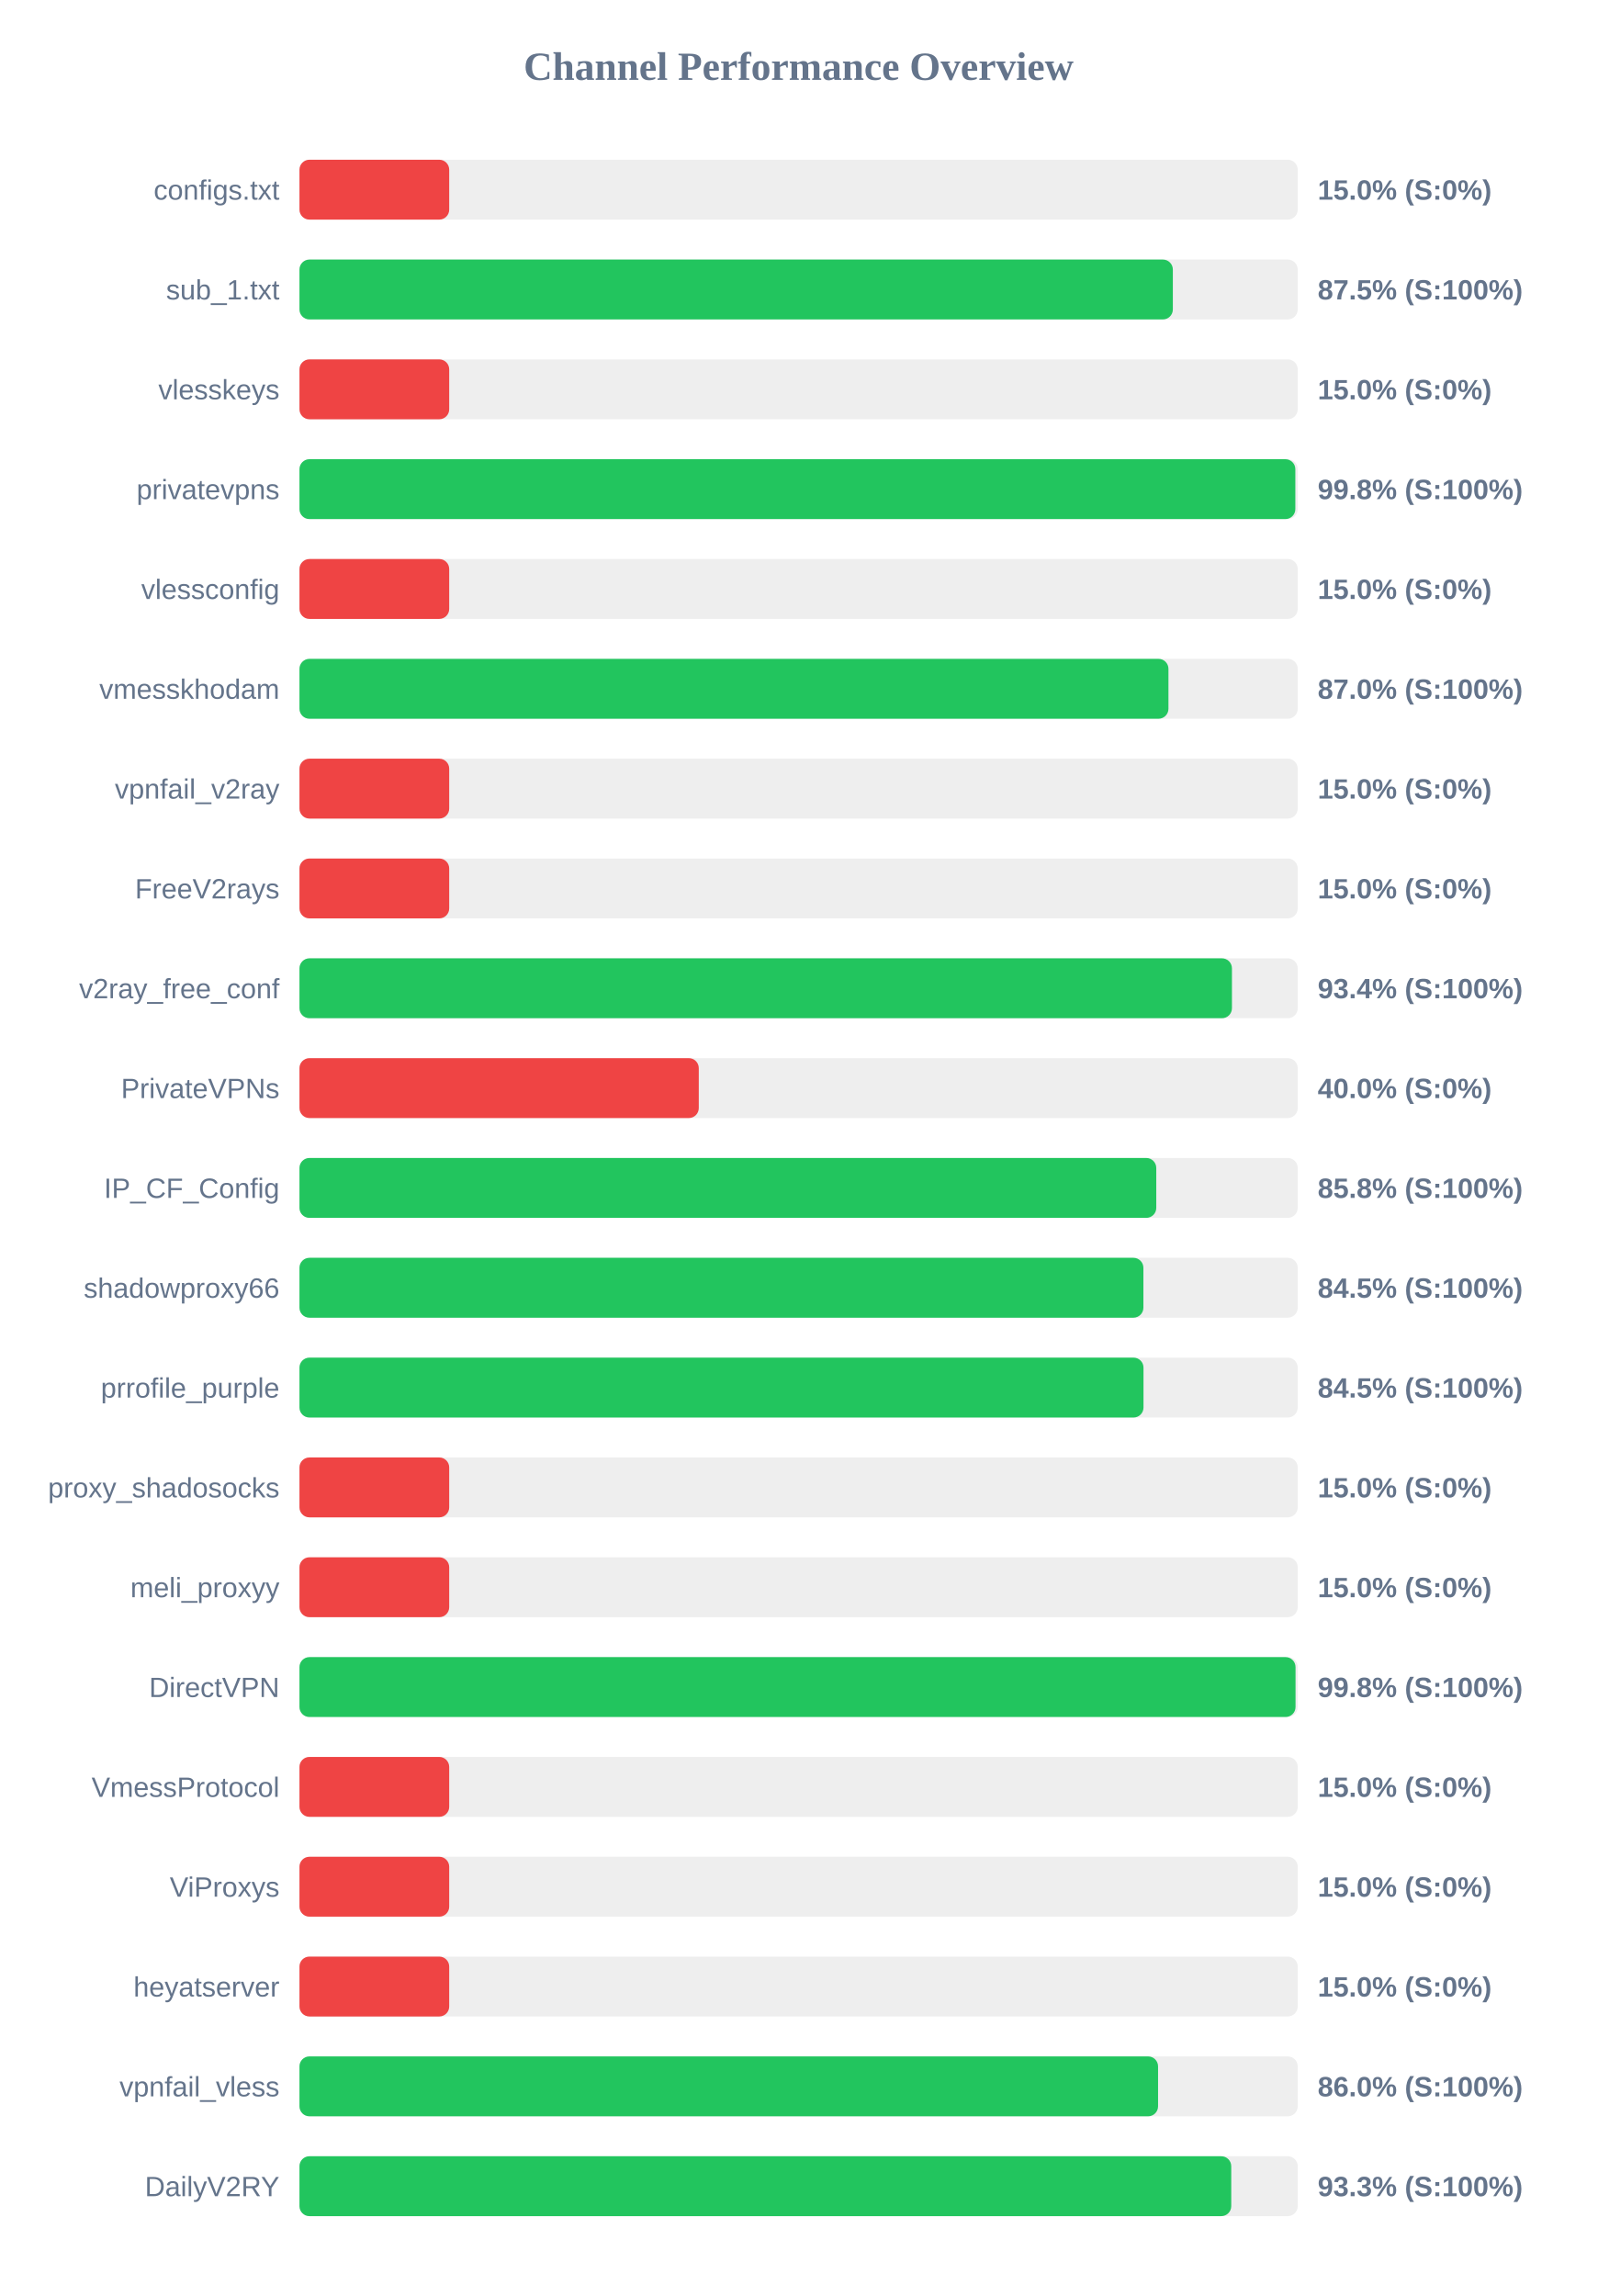
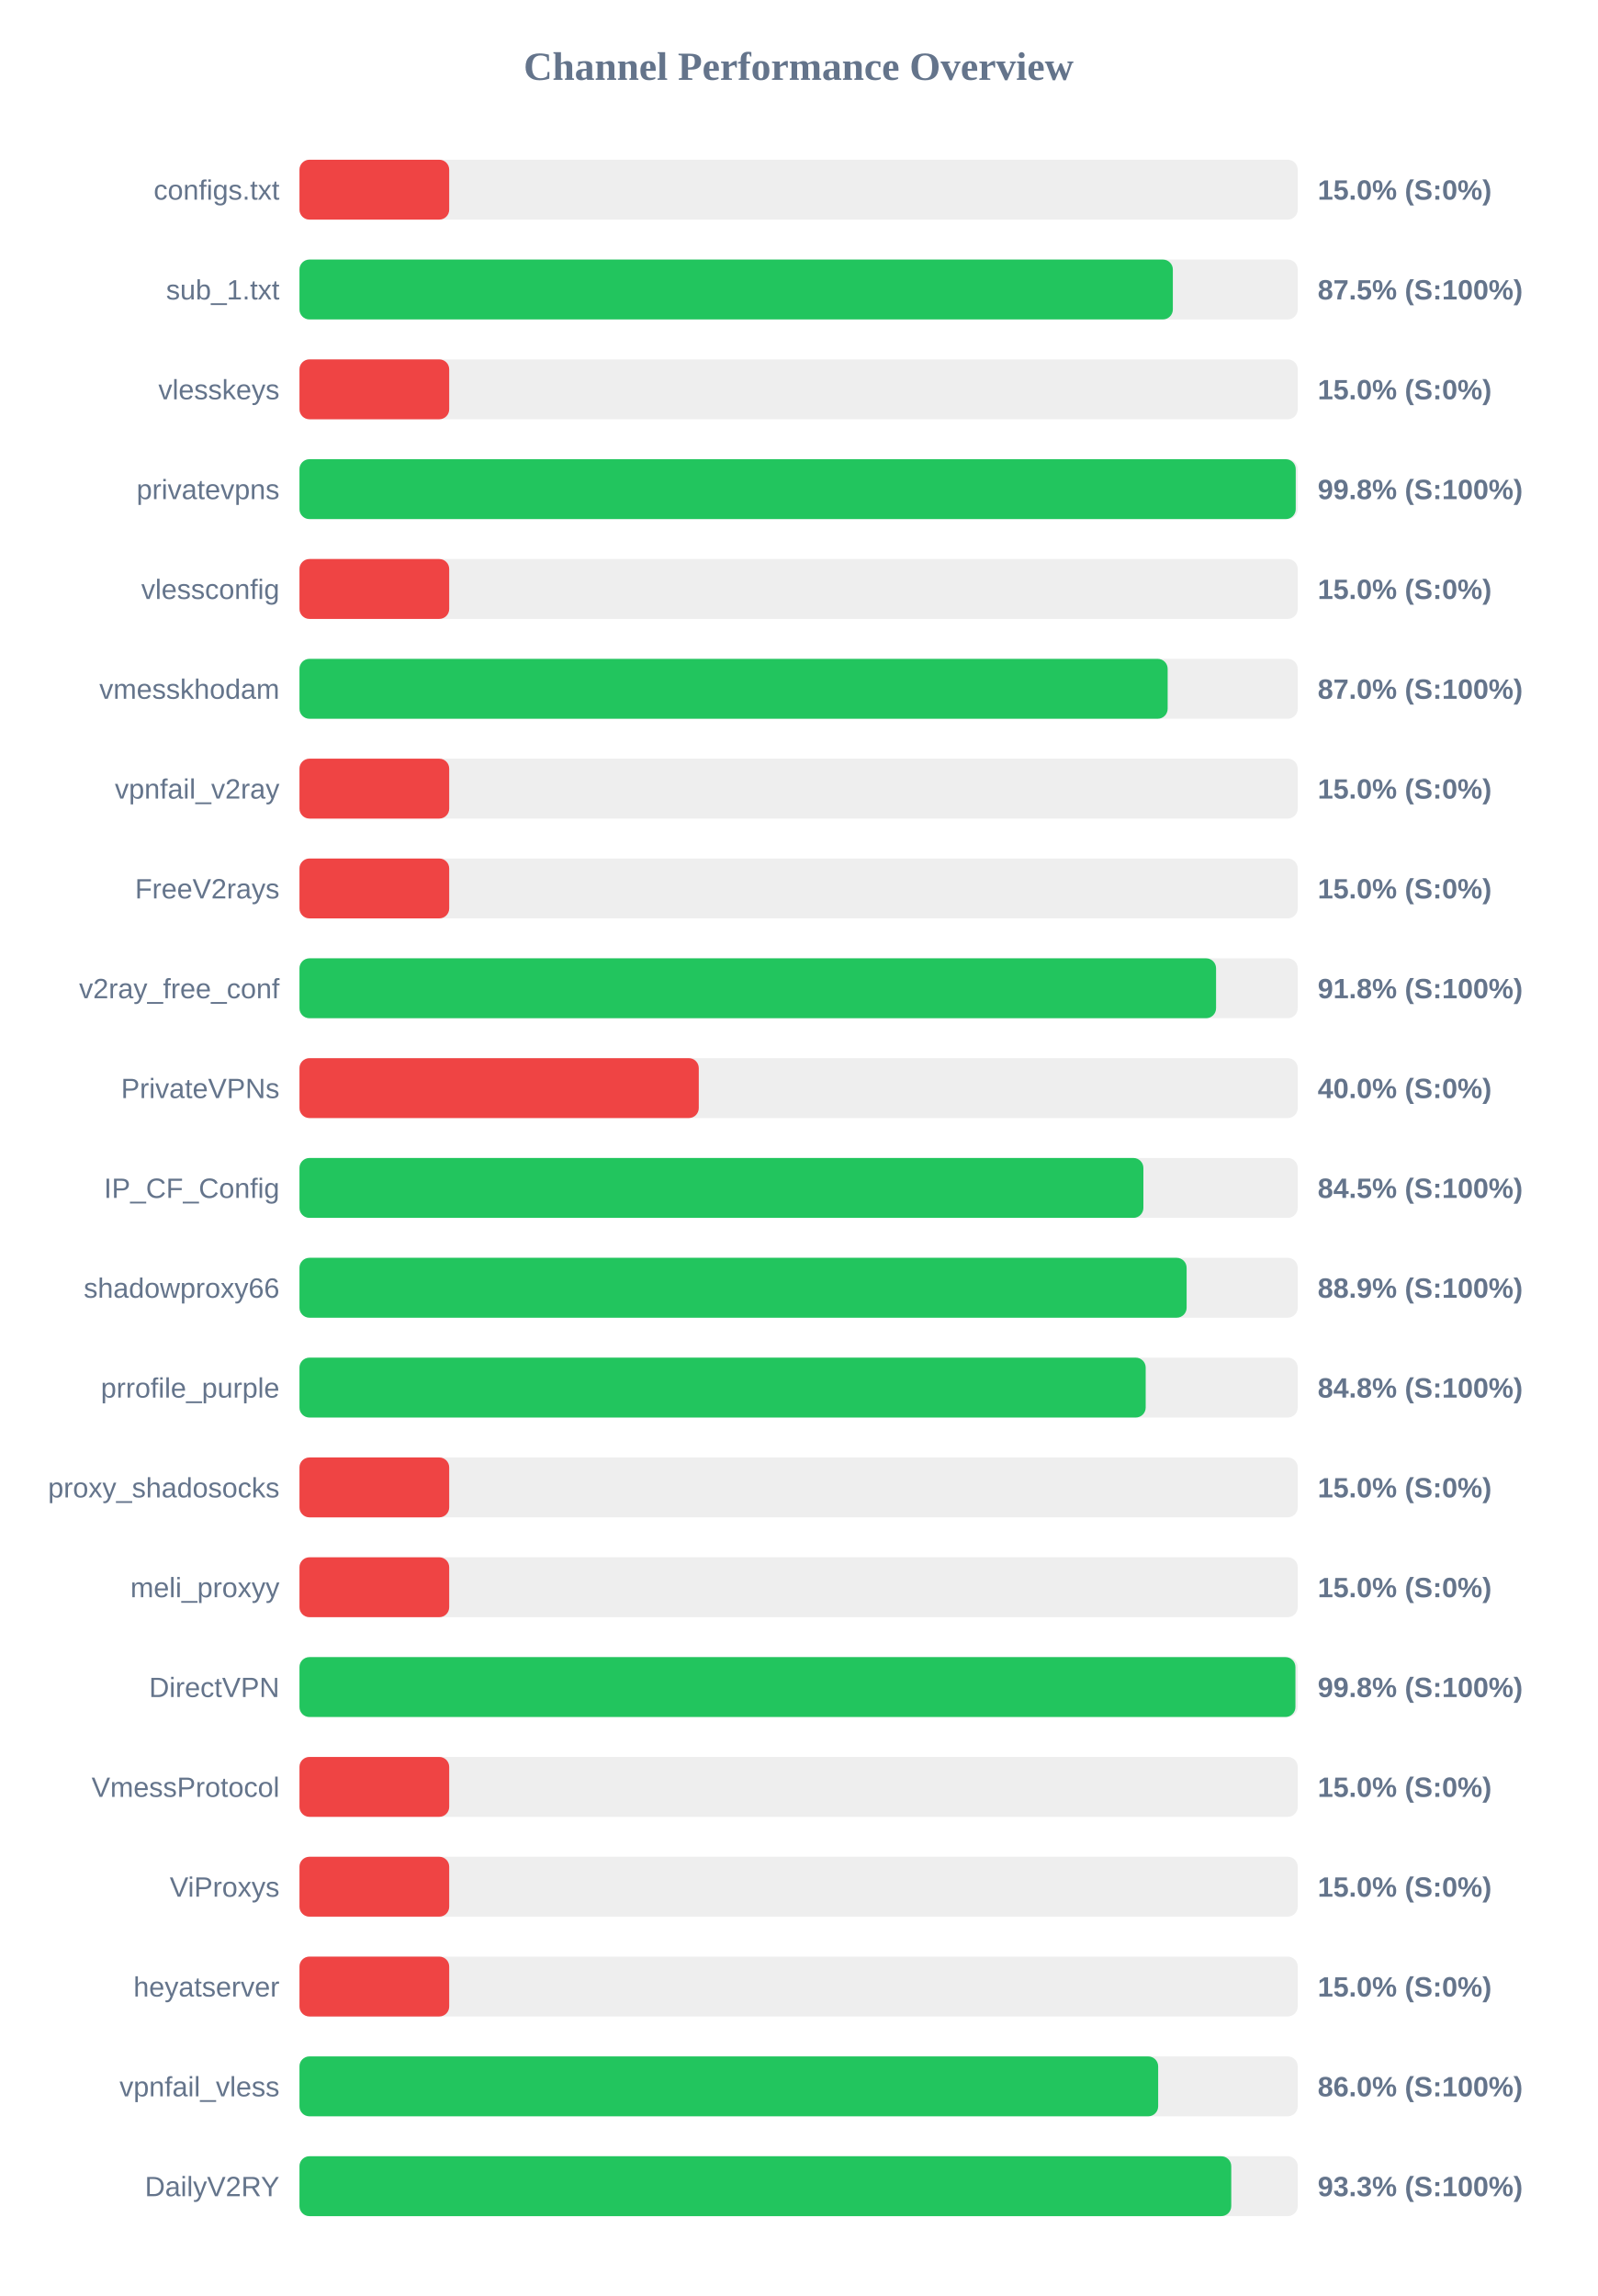
<svg xmlns="http://www.w3.org/2000/svg" width="800" height="1150" version="1.1">
  <style>
        .row { font: 14px Arial; fill: #64748b; }
        .score { font: bold 14px Arial; fill: #64748b; }
    </style>
  <text x="400" y="40" text-anchor="middle" font-size="20px" font-weight="bold" fill="#64748b">Channel Performance Overview</text>
  <rect x="150" y="80" width="500" height="30" fill="#eee" rx="5" />
  <rect x="150" y="80" width="75.0" height="30" fill="#ef4444" rx="5" />
  <text x="140" y="100" text-anchor="end" class="row">configs.txt</text>
  <text x="660" y="100" text-anchor="start" class="score">15.0% (S:0%)</text>
  <rect x="150" y="130" width="500" height="30" fill="#eee" rx="5" />
  <rect x="150" y="130" width="437.45" height="30" fill="#22c55e" rx="5" />
  <text x="140" y="150" text-anchor="end" class="row">sub_1.txt</text>
  <text x="660" y="150" text-anchor="start" class="score">87.5% (S:100%)</text>
  <rect x="150" y="180" width="500" height="30" fill="#eee" rx="5" />
  <rect x="150" y="180" width="75.0" height="30" fill="#ef4444" rx="5" />
  <text x="140" y="200" text-anchor="end" class="row">vlesskeys</text>
  <text x="660" y="200" text-anchor="start" class="score">15.0% (S:0%)</text>
  <rect x="150" y="230" width="500" height="30" fill="#eee" rx="5" />
-   <rect x="150" y="230" width="498.8" height="30" fill="#22c55e" rx="5" />
+   <rect x="150" y="230" width="499.0" height="30" fill="#22c55e" rx="5" />
  <text x="140" y="250" text-anchor="end" class="row">privatevpns</text>
  <text x="660" y="250" text-anchor="start" class="score">99.8% (S:100%)</text>
  <rect x="150" y="280" width="500" height="30" fill="#eee" rx="5" />
  <rect x="150" y="280" width="75.0" height="30" fill="#ef4444" rx="5" />
  <text x="140" y="300" text-anchor="end" class="row">vlessconfig</text>
  <text x="660" y="300" text-anchor="start" class="score">15.0% (S:0%)</text>
  <rect x="150" y="330" width="500" height="30" fill="#eee" rx="5" />
-   <rect x="150" y="330" width="435.25" height="30" fill="#22c55e" rx="5" />
+   <rect x="150" y="330" width="434.85" height="30" fill="#22c55e" rx="5" />
  <text x="140" y="350" text-anchor="end" class="row">vmesskhodam</text>
  <text x="660" y="350" text-anchor="start" class="score">87.0% (S:100%)</text>
  <rect x="150" y="380" width="500" height="30" fill="#eee" rx="5" />
  <rect x="150" y="380" width="75.0" height="30" fill="#ef4444" rx="5" />
  <text x="140" y="400" text-anchor="end" class="row">vpnfail_v2ray</text>
  <text x="660" y="400" text-anchor="start" class="score">15.0% (S:0%)</text>
  <rect x="150" y="430" width="500" height="30" fill="#eee" rx="5" />
  <rect x="150" y="430" width="75.0" height="30" fill="#ef4444" rx="5" />
  <text x="140" y="450" text-anchor="end" class="row">FreeV2rays</text>
  <text x="660" y="450" text-anchor="start" class="score">15.0% (S:0%)</text>
  <rect x="150" y="480" width="500" height="30" fill="#eee" rx="5" />
-   <rect x="150" y="480" width="467.05" height="30" fill="#22c55e" rx="5" />
+   <rect x="150" y="480" width="459.1" height="30" fill="#22c55e" rx="5" />
  <text x="140" y="500" text-anchor="end" class="row">v2ray_free_conf</text>
-   <text x="660" y="500" text-anchor="start" class="score">93.4% (S:100%)</text>
+   <text x="660" y="500" text-anchor="start" class="score">91.8% (S:100%)</text>
  <rect x="150" y="530" width="500" height="30" fill="#eee" rx="5" />
  <rect x="150" y="530" width="200.0" height="30" fill="#ef4444" rx="5" />
  <text x="140" y="550" text-anchor="end" class="row">PrivateVPNs</text>
  <text x="660" y="550" text-anchor="start" class="score">40.0% (S:0%)</text>
  <rect x="150" y="580" width="500" height="30" fill="#eee" rx="5" />
-   <rect x="150" y="580" width="429.15" height="30" fill="#22c55e" rx="5" />
+   <rect x="150" y="580" width="422.7" height="30" fill="#22c55e" rx="5" />
  <text x="140" y="600" text-anchor="end" class="row">IP_CF_Config</text>
-   <text x="660" y="600" text-anchor="start" class="score">85.8% (S:100%)</text>
+   <text x="660" y="600" text-anchor="start" class="score">84.5% (S:100%)</text>
  <rect x="150" y="630" width="500" height="30" fill="#eee" rx="5" />
-   <rect x="150" y="630" width="422.7" height="30" fill="#22c55e" rx="5" />
+   <rect x="150" y="630" width="444.35" height="30" fill="#22c55e" rx="5" />
  <text x="140" y="650" text-anchor="end" class="row">shadowproxy66</text>
-   <text x="660" y="650" text-anchor="start" class="score">84.5% (S:100%)</text>
+   <text x="660" y="650" text-anchor="start" class="score">88.9% (S:100%)</text>
  <rect x="150" y="680" width="500" height="30" fill="#eee" rx="5" />
-   <rect x="150" y="680" width="422.75" height="30" fill="#22c55e" rx="5" />
+   <rect x="150" y="680" width="423.85" height="30" fill="#22c55e" rx="5" />
  <text x="140" y="700" text-anchor="end" class="row">prrofile_purple</text>
-   <text x="660" y="700" text-anchor="start" class="score">84.5% (S:100%)</text>
+   <text x="660" y="700" text-anchor="start" class="score">84.8% (S:100%)</text>
  <rect x="150" y="730" width="500" height="30" fill="#eee" rx="5" />
  <rect x="150" y="730" width="75.0" height="30" fill="#ef4444" rx="5" />
  <text x="140" y="750" text-anchor="end" class="row">proxy_shadosocks</text>
  <text x="660" y="750" text-anchor="start" class="score">15.0% (S:0%)</text>
  <rect x="150" y="780" width="500" height="30" fill="#eee" rx="5" />
  <rect x="150" y="780" width="75.0" height="30" fill="#ef4444" rx="5" />
  <text x="140" y="800" text-anchor="end" class="row">meli_proxyy</text>
  <text x="660" y="800" text-anchor="start" class="score">15.0% (S:0%)</text>
  <rect x="150" y="830" width="500" height="30" fill="#eee" rx="5" />
-   <rect x="150" y="830" width="498.9" height="30" fill="#22c55e" rx="5" />
+   <rect x="150" y="830" width="498.85" height="30" fill="#22c55e" rx="5" />
  <text x="140" y="850" text-anchor="end" class="row">DirectVPN</text>
  <text x="660" y="850" text-anchor="start" class="score">99.8% (S:100%)</text>
  <rect x="150" y="880" width="500" height="30" fill="#eee" rx="5" />
  <rect x="150" y="880" width="75.0" height="30" fill="#ef4444" rx="5" />
  <text x="140" y="900" text-anchor="end" class="row">VmessProtocol</text>
  <text x="660" y="900" text-anchor="start" class="score">15.0% (S:0%)</text>
  <rect x="150" y="930" width="500" height="30" fill="#eee" rx="5" />
  <rect x="150" y="930" width="75.0" height="30" fill="#ef4444" rx="5" />
  <text x="140" y="950" text-anchor="end" class="row">ViProxys</text>
  <text x="660" y="950" text-anchor="start" class="score">15.0% (S:0%)</text>
  <rect x="150" y="980" width="500" height="30" fill="#eee" rx="5" />
  <rect x="150" y="980" width="75.0" height="30" fill="#ef4444" rx="5" />
  <text x="140" y="1000" text-anchor="end" class="row">heyatserver</text>
  <text x="660" y="1000" text-anchor="start" class="score">15.0% (S:0%)</text>
  <rect x="150" y="1030" width="500" height="30" fill="#eee" rx="5" />
-   <rect x="150" y="1030" width="430.05" height="30" fill="#22c55e" rx="5" />
+   <rect x="150" y="1030" width="430.1" height="30" fill="#22c55e" rx="5" />
  <text x="140" y="1050" text-anchor="end" class="row">vpnfail_vless</text>
  <text x="660" y="1050" text-anchor="start" class="score">86.0% (S:100%)</text>
  <rect x="150" y="1080" width="500" height="30" fill="#eee" rx="5" />
  <rect x="150" y="1080" width="466.7" height="30" fill="#22c55e" rx="5" />
  <text x="140" y="1100" text-anchor="end" class="row">DailyV2RY</text>
  <text x="660" y="1100" text-anchor="start" class="score">93.3% (S:100%)</text>
</svg>
